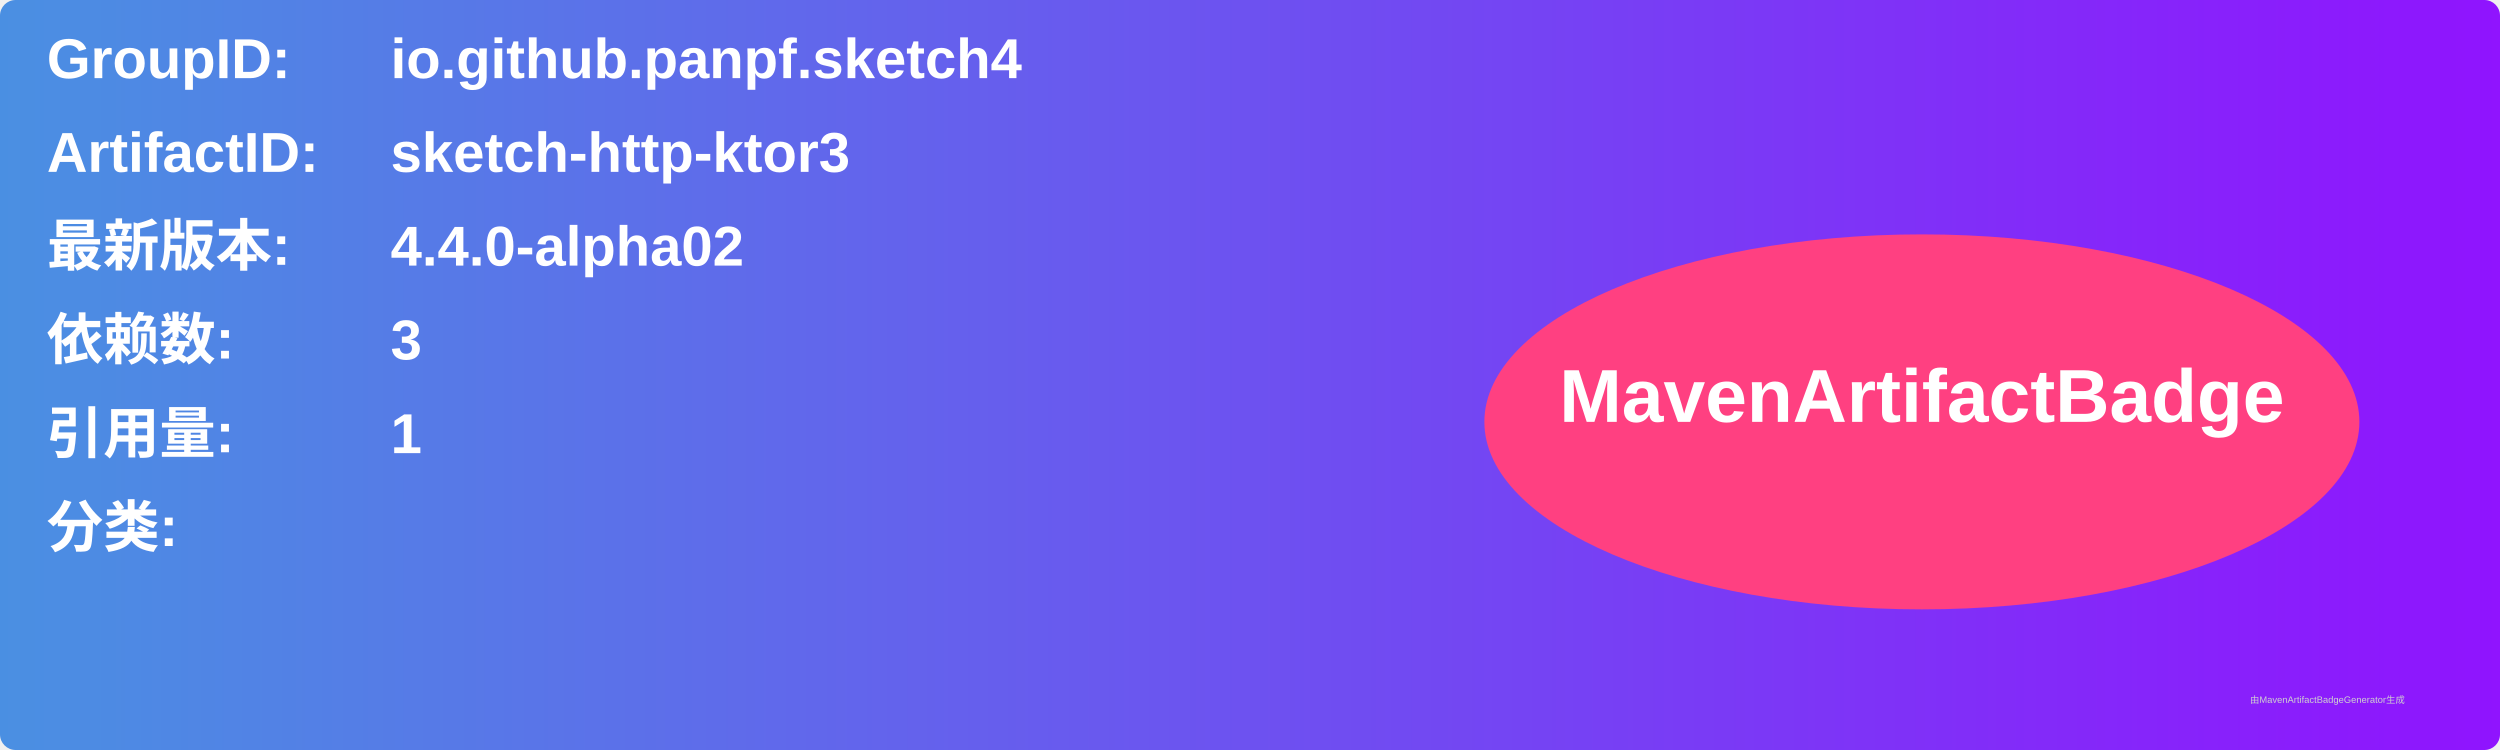
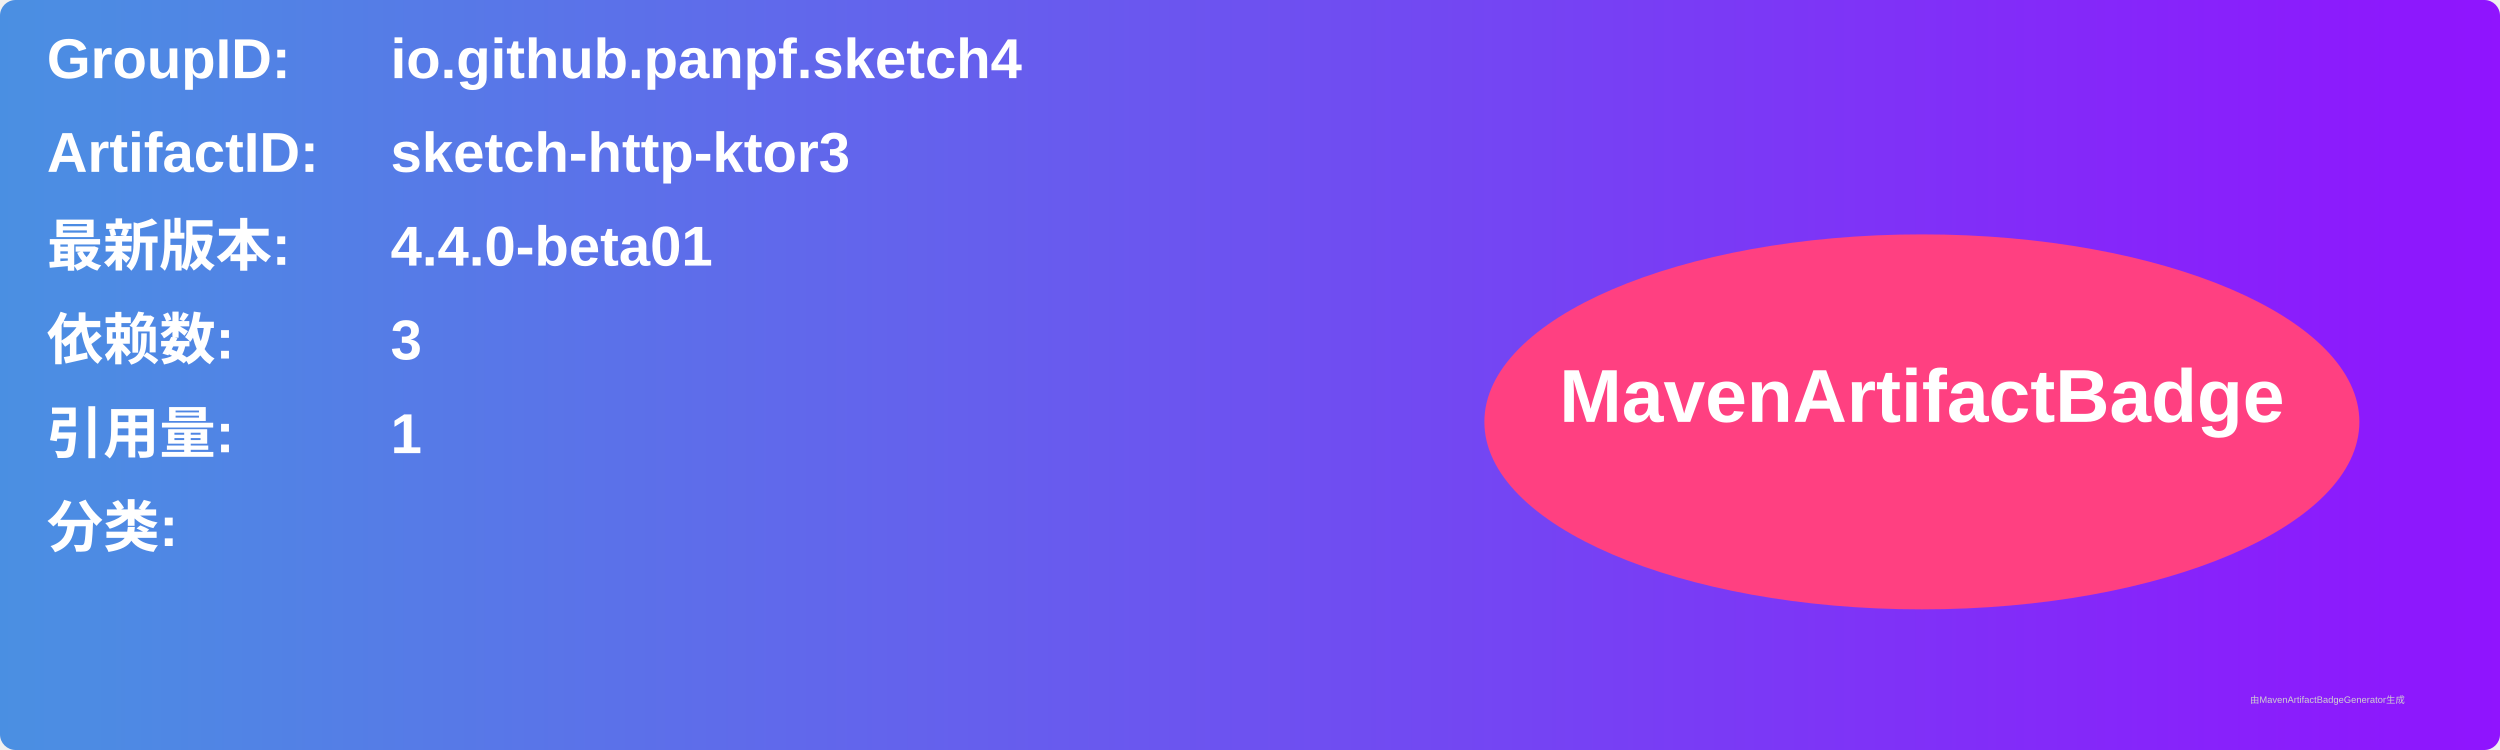
<svg xmlns="http://www.w3.org/2000/svg" width="800" height="240" viewBox="0 0 800 240">
  <linearGradient id="grad" x1="0%" y1="0%" x2="100%" y2="0%">
    <stop offset="0%" stop-color="#4a90e2" />
    <stop offset="100%" stop-color="#9013fe" />
  </linearGradient>
  <rect width="100%" height="100%" rx="5" ry="5" fill="url(#grad)" />
  <g transform="translate(15, 15)">
    <text x="0" y="10" font-family="Arial" font-size="18" fill="white" font-weight="bold" width="260">GroupID:</text>
    <text x="110" y="10" font-family="Arial" font-size="18" fill="white" font-weight="bold" width="460">io.github.panpf.sketch4</text>
    <text x="0" y="40" font-family="Arial" font-size="18" fill="white" font-weight="bold" width="260">ArtifactID:</text>
    <text x="110" y="40" font-family="Arial" font-size="18" fill="white" font-weight="bold" width="460">sketch-http-ktor3</text>
    <text x="0" y="70" font-family="Arial" font-size="18" fill="white" font-weight="bold">最新版本:</text>
    <text x="110" y="70" font-family="Arial" font-size="18" fill="white" font-weight="bold">
-       <tspan font-weight="bold">4.4.0-alpha02</tspan>
+       <tspan font-weight="bold">4.4.0-beta01</tspan>
    </text>
    <text x="0" y="100" font-family="Arial" font-size="18" fill="white" font-weight="bold">依赖数: </text>
    <text x="110" y="100" font-family="Arial" font-size="18" fill="white">
      <tspan font-weight="bold">3</tspan>
    </text>
    <text x="0" y="130" font-family="Arial" font-size="18" fill="white" font-weight="bold">引用量: </text>
    <text x="110" y="130" font-family="Arial" font-size="18" fill="white">
      <tspan font-weight="bold">1</tspan>
    </text>
    <text x="0" y="160" font-family="Arial" font-size="18" fill="white" font-weight="bold">分类:</text>
    <text x="10" y="190" font-family="Arial" font-size="10" fill="white">
      <tspan font-weight="bold" />
    </text>
    <ellipse cx="600" cy="120" rx="140" ry="60" fill="#ff4081" />
    <text x="600" y="120" text-anchor="middle" font-family="Arial" font-size="24" fill="white" font-weight="bold">MavenArtifactBadge</text>
  </g>
  <text x="720" y="225" font-family="Arial" font-size="3" fill="#d0d0d0">由MavenArtifactBadgeGenerator生成</text>
</svg>
